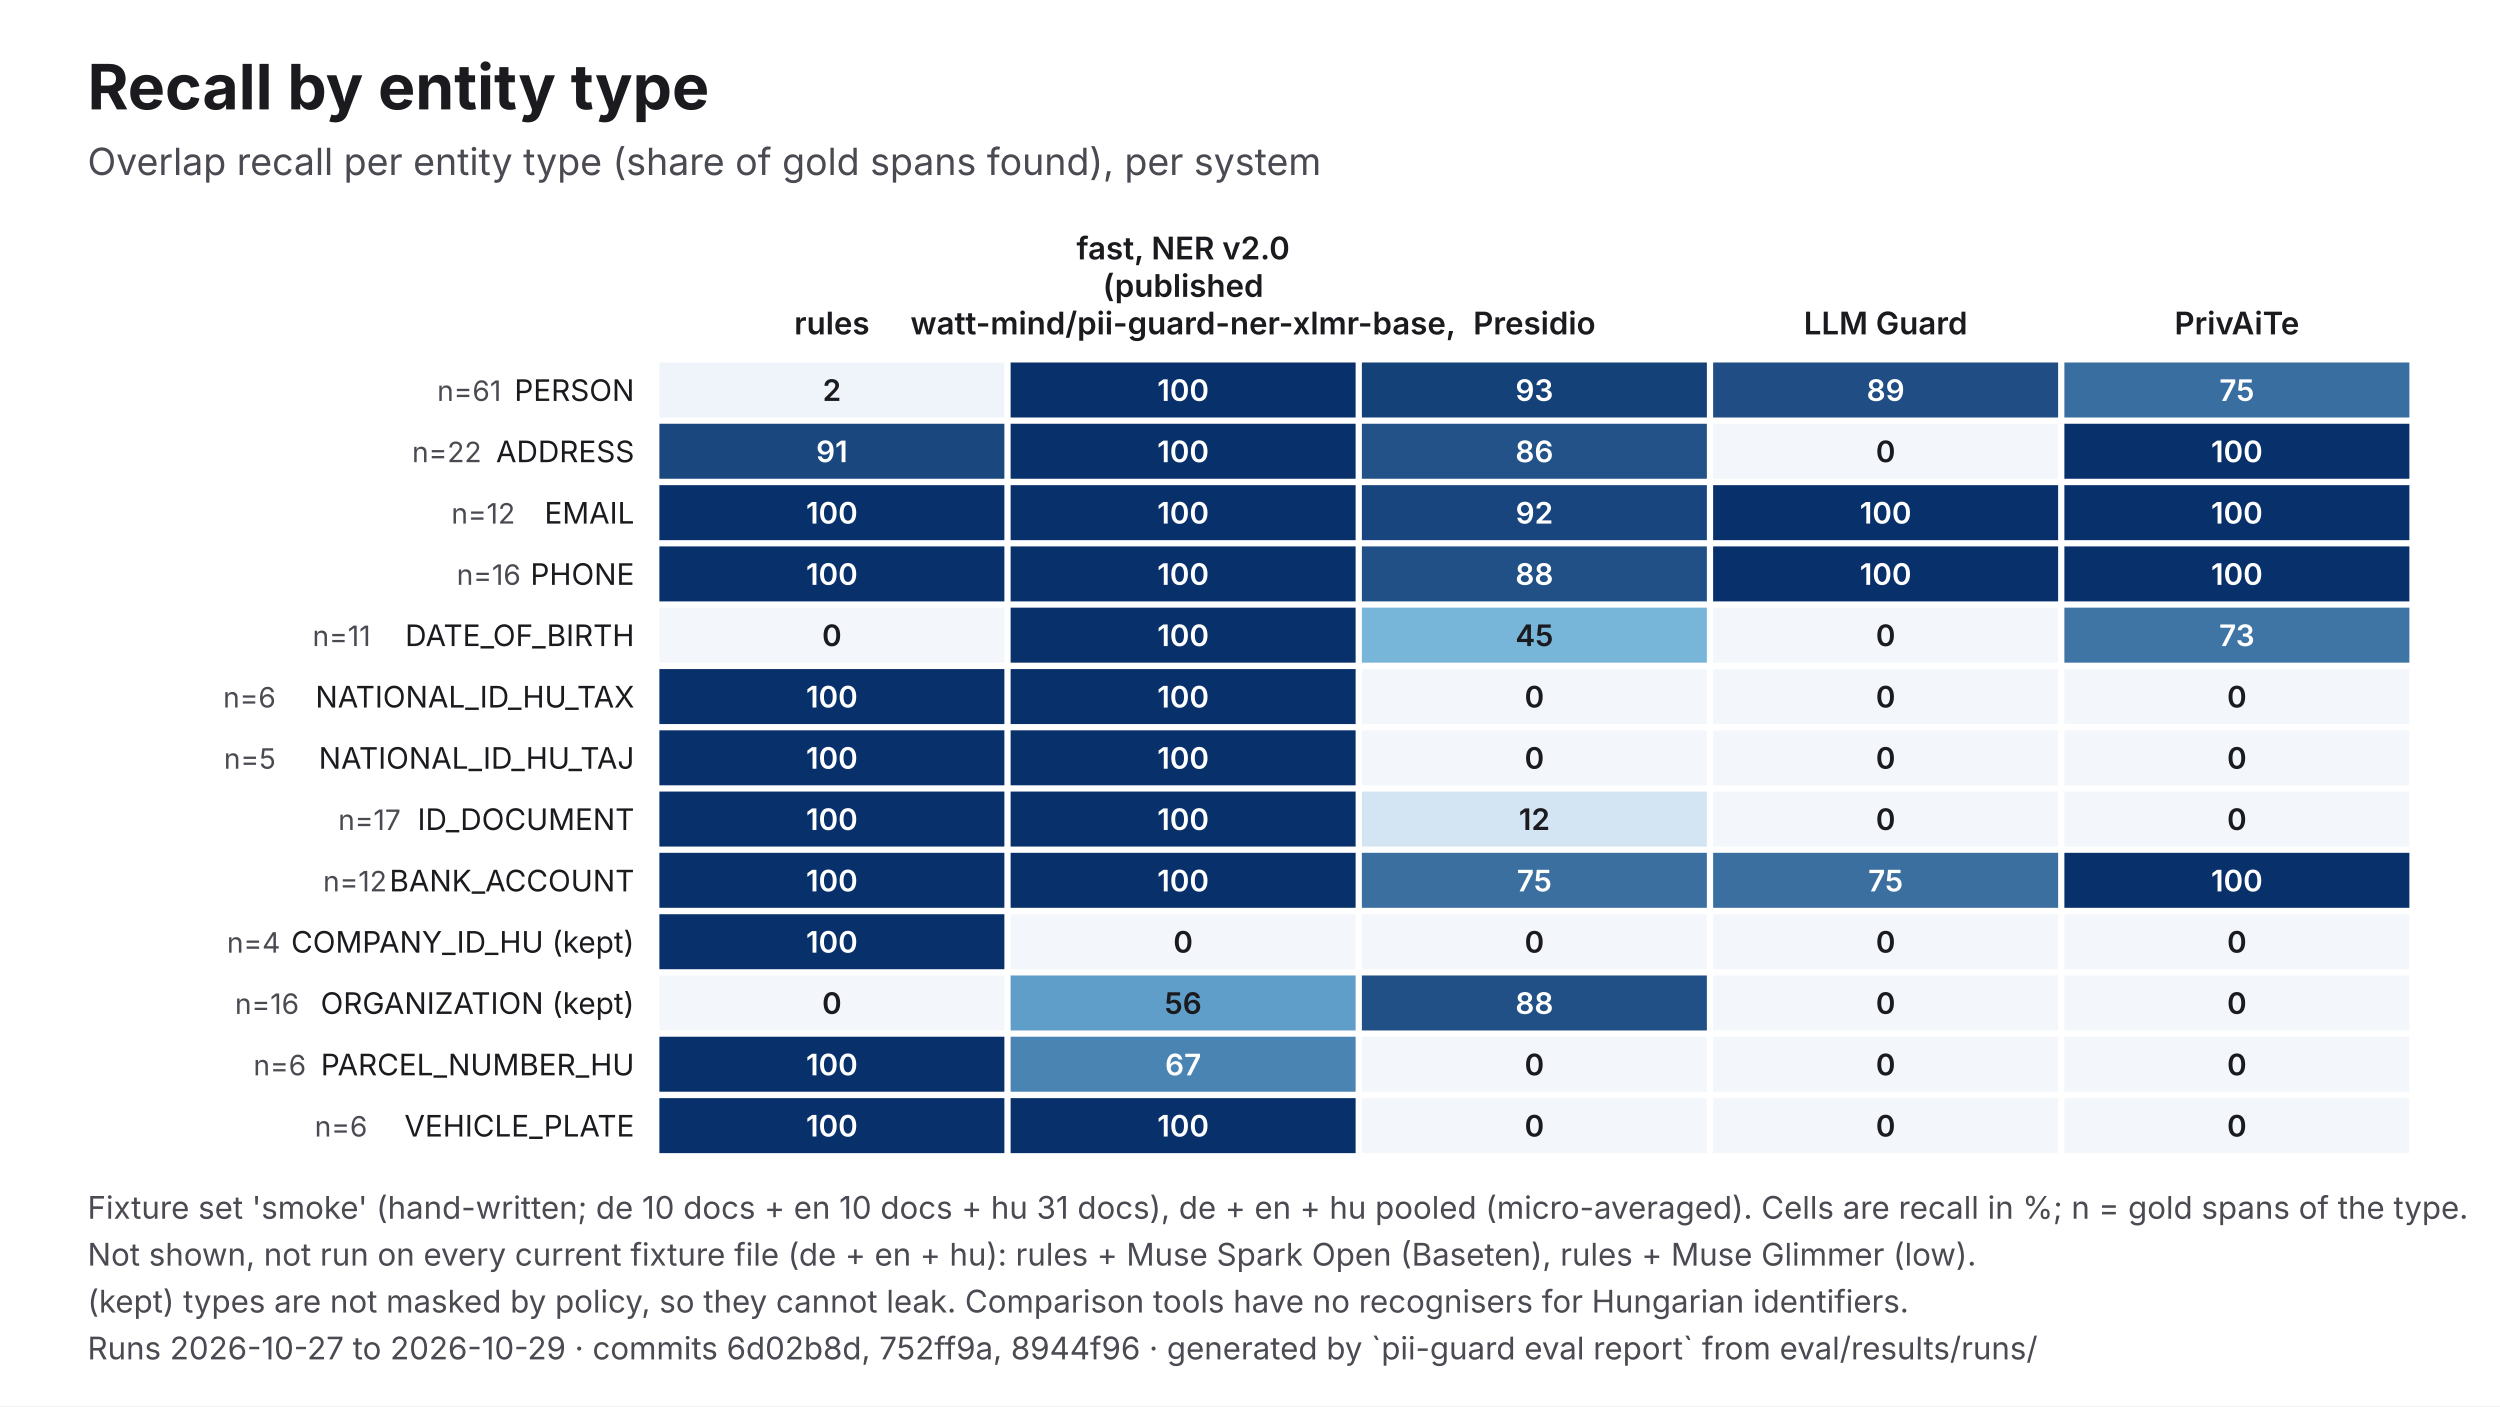
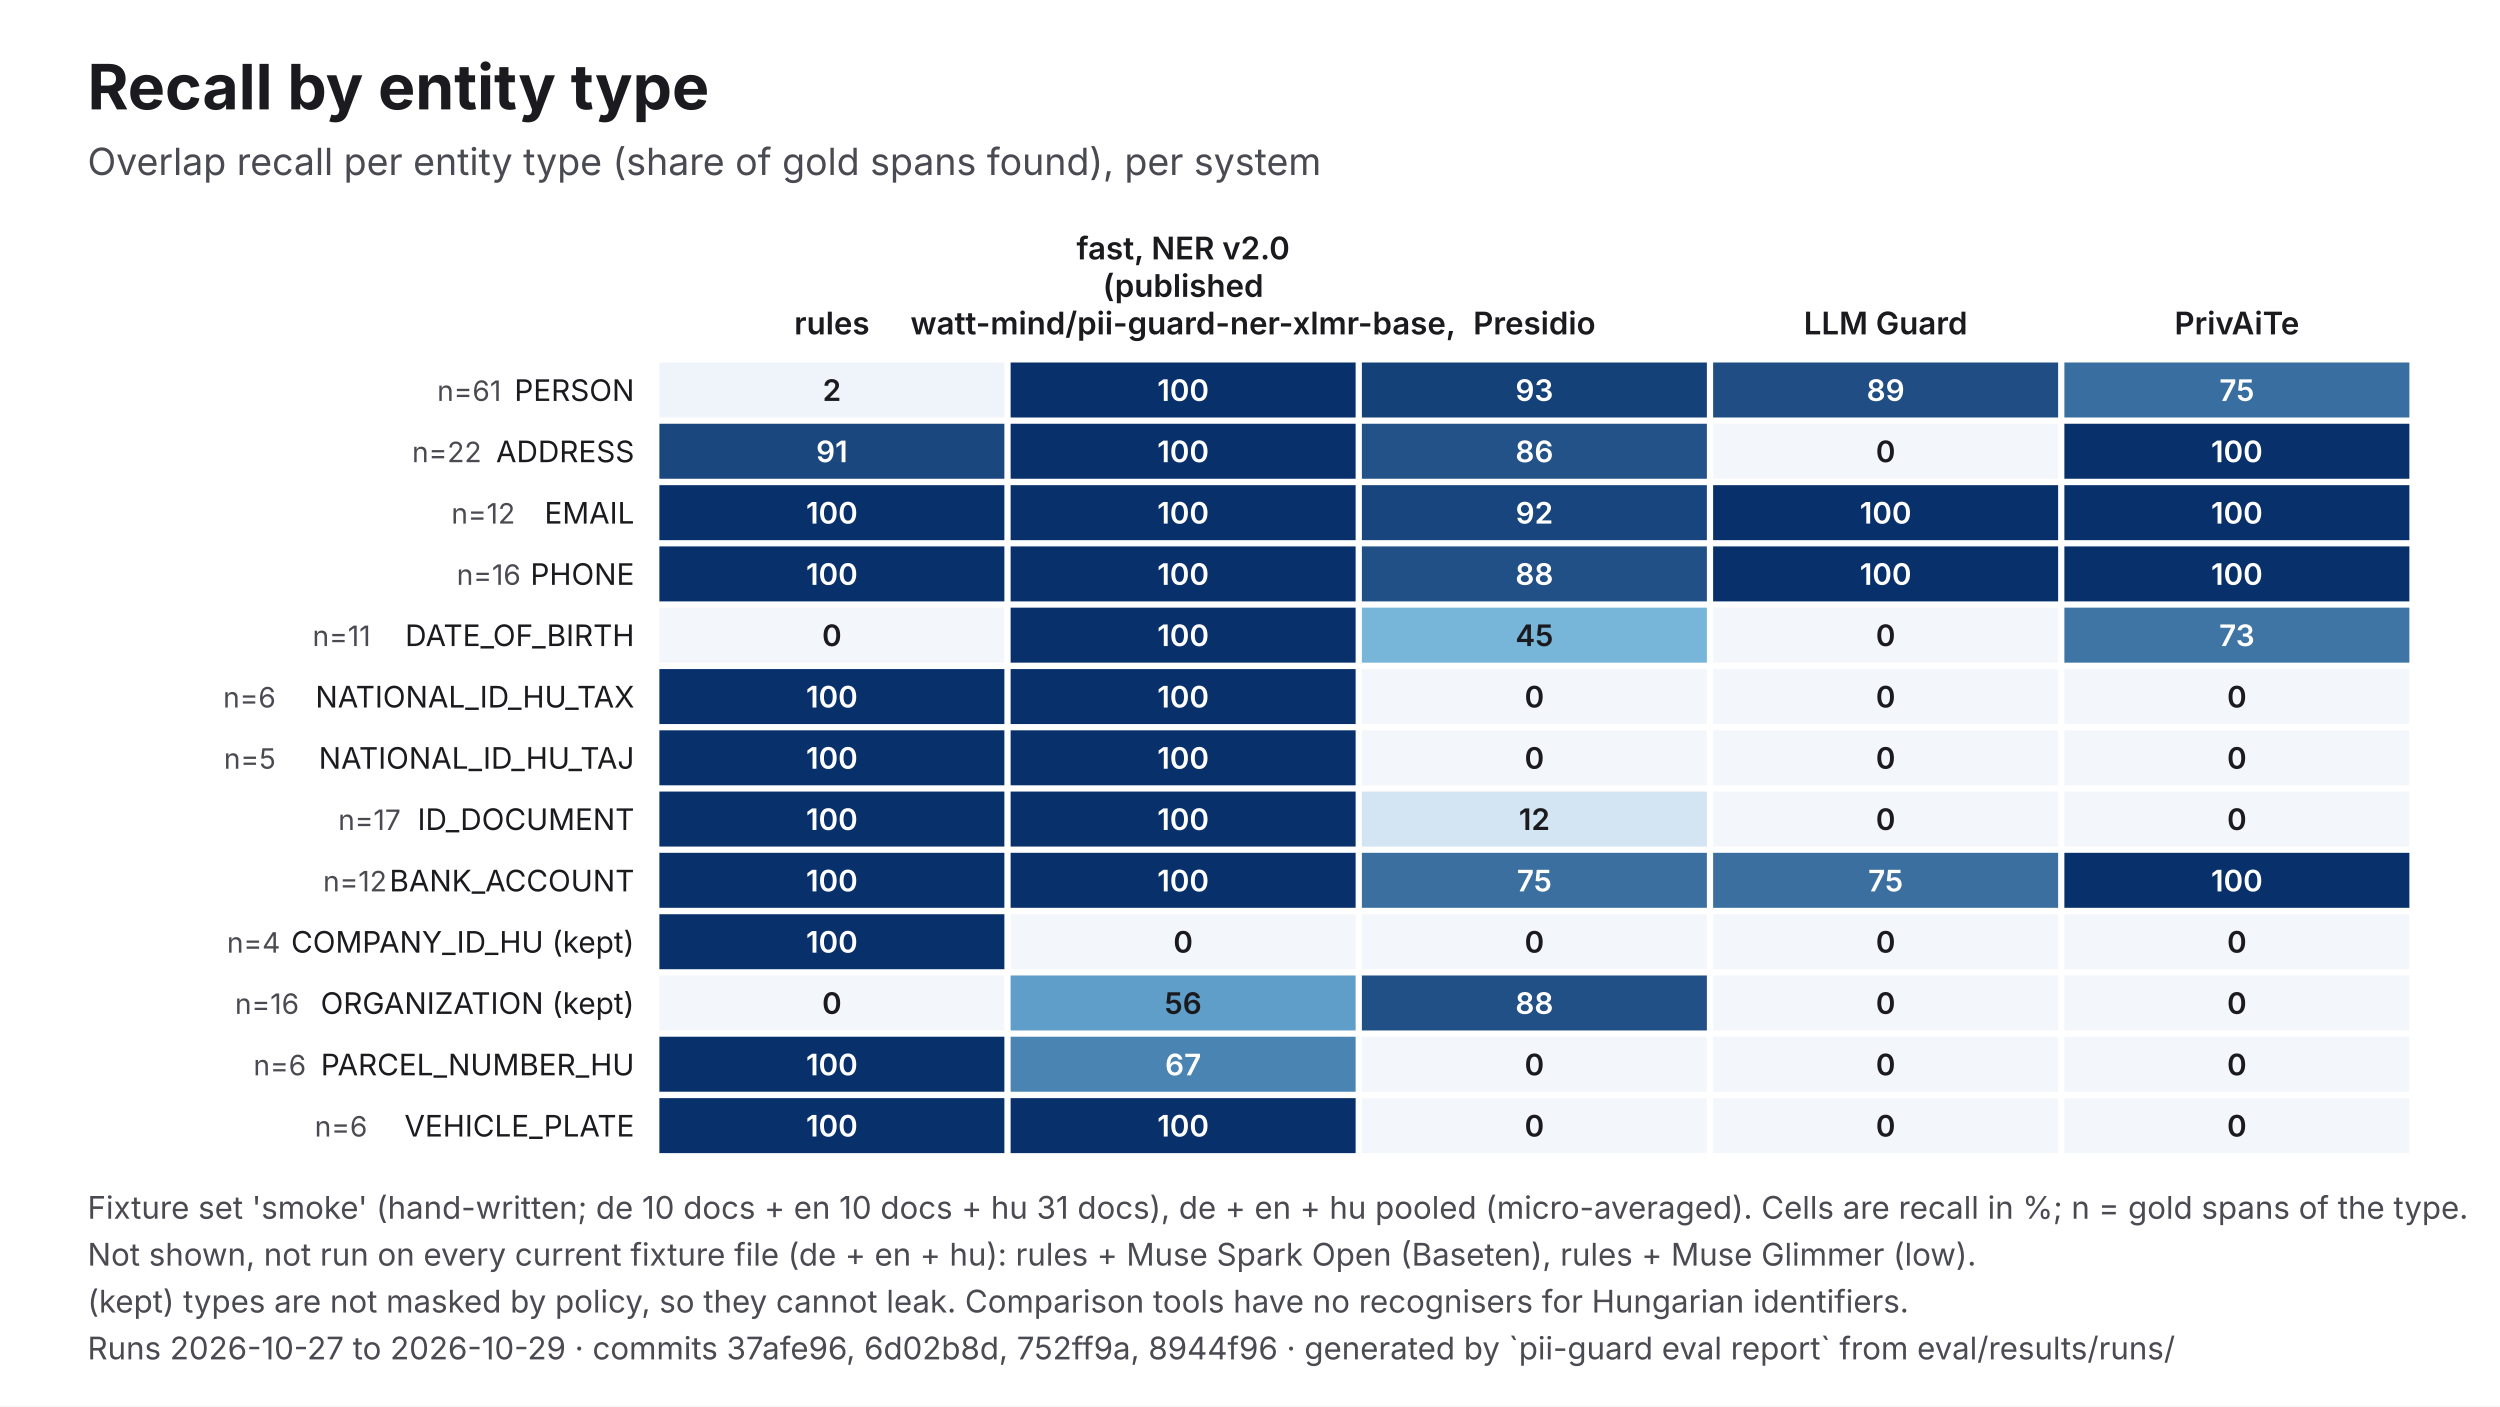
<svg xmlns="http://www.w3.org/2000/svg" viewBox="0 0 1600 900" width="1600" height="900" role="img" aria-labelledby="t d" font-family="Inter, 'Helvetica Neue', Helvetica, Arial, sans-serif">
  <rect width="1600" height="900" fill="#FFFFFF" />
  <text x="56" y="70" font-size="40" fill="#1B1B1F" font-weight="700">Recall by entity type</text>
  <text x="56" y="112" font-size="24" fill="#4A4A52">Overlap recall per entity type (share of gold spans found), per system</text>
  <text x="532.4" y="214" font-size="20" fill="#1B1B1F" text-anchor="middle" font-weight="600">rules</text>
  <text x="757.2" y="166" font-size="20" fill="#1B1B1F" text-anchor="middle" font-weight="600">fast, NER v2.0</text>
  <text x="757.2" y="190" font-size="20" fill="#1B1B1F" text-anchor="middle" font-weight="600">(published</text>
  <text x="757.2" y="214" font-size="20" fill="#1B1B1F" text-anchor="middle" font-weight="600">watt-mind/pii-guard-ner-xlmr-base,</text>
  <text x="982" y="214" font-size="20" fill="#1B1B1F" text-anchor="middle" font-weight="600">Presidio</text>
  <text x="1206.8" y="214" font-size="20" fill="#1B1B1F" text-anchor="middle" font-weight="600">LLM Guard</text>
  <text x="1431.6" y="214" font-size="20" fill="#1B1B1F" text-anchor="middle" font-weight="600">PrivAiTe</text>
  <text x="406" y="256.6" font-size="19" fill="#1B1B1F" text-anchor="end">PERSON</text>
  <text x="320.8" y="256.6" font-size="18" fill="#4A4A52" text-anchor="end">n=61</text>
  <rect x="422" y="232" width="220.8" height="35.2" fill="#EFF4FA" />
  <text x="532.4" y="256.6" font-size="19" fill="#1B1B1F" text-anchor="middle" font-weight="600">2</text>
  <rect x="646.8" y="232" width="220.8" height="35.2" fill="#08306B" />
  <text x="757.2" y="256.6" font-size="19" fill="#FFFFFF" text-anchor="middle" font-weight="600">100</text>
  <rect x="871.6" y="232" width="220.8" height="35.2" fill="#154179" />
  <text x="982" y="256.6" font-size="19" fill="#FFFFFF" text-anchor="middle" font-weight="600">93</text>
  <rect x="1096.4" y="232" width="220.8" height="35.2" fill="#1F4D84" />
  <text x="1206.8" y="256.6" font-size="19" fill="#FFFFFF" text-anchor="middle" font-weight="600">89</text>
  <rect x="1321.2" y="232" width="220.8" height="35.2" fill="#396EA0" />
  <text x="1431.6" y="256.6" font-size="19" fill="#FFFFFF" text-anchor="middle" font-weight="600">75</text>
  <text x="406" y="295.8" font-size="19" fill="#1B1B1F" text-anchor="end">ADDRESS</text>
  <text x="308.2" y="295.8" font-size="18" fill="#4A4A52" text-anchor="end">n=22</text>
  <rect x="422" y="271.2" width="220.8" height="35.2" fill="#1A477E" />
  <text x="532.4" y="295.8" font-size="19" fill="#FFFFFF" text-anchor="middle" font-weight="600">91</text>
  <rect x="646.8" y="271.2" width="220.8" height="35.2" fill="#08306B" />
  <text x="757.2" y="295.8" font-size="19" fill="#FFFFFF" text-anchor="middle" font-weight="600">100</text>
  <rect x="871.6" y="271.2" width="220.8" height="35.2" fill="#235288" />
  <text x="982" y="295.8" font-size="19" fill="#FFFFFF" text-anchor="middle" font-weight="600">86</text>
  <rect x="1096.4" y="271.2" width="220.8" height="35.2" fill="#F3F6FB" />
  <text x="1206.8" y="295.8" font-size="19" fill="#1B1B1F" text-anchor="middle" font-weight="600">0</text>
  <rect x="1321.2" y="271.2" width="220.8" height="35.2" fill="#08306B" />
  <text x="1431.6" y="295.8" font-size="19" fill="#FFFFFF" text-anchor="middle" font-weight="600">100</text>
  <text x="406" y="335.1" font-size="19" fill="#1B1B1F" text-anchor="end">EMAIL</text>
  <text x="329.7" y="335.1" font-size="18" fill="#4A4A52" text-anchor="end">n=12</text>
  <rect x="422" y="310.5" width="220.8" height="35.2" fill="#08306B" />
  <text x="532.4" y="335.1" font-size="19" fill="#FFFFFF" text-anchor="middle" font-weight="600">100</text>
  <rect x="646.8" y="310.5" width="220.8" height="35.2" fill="#08306B" />
  <text x="757.2" y="335.1" font-size="19" fill="#FFFFFF" text-anchor="middle" font-weight="600">100</text>
  <rect x="871.6" y="310.5" width="220.8" height="35.2" fill="#18457D" />
  <text x="982" y="335.1" font-size="19" fill="#FFFFFF" text-anchor="middle" font-weight="600">92</text>
  <rect x="1096.4" y="310.5" width="220.8" height="35.2" fill="#08306B" />
  <text x="1206.8" y="335.1" font-size="19" fill="#FFFFFF" text-anchor="middle" font-weight="600">100</text>
  <rect x="1321.2" y="310.5" width="220.8" height="35.2" fill="#08306B" />
  <text x="1431.6" y="335.1" font-size="19" fill="#FFFFFF" text-anchor="middle" font-weight="600">100</text>
  <text x="406" y="374.3" font-size="19" fill="#1B1B1F" text-anchor="end">PHONE</text>
  <text x="333.3" y="374.3" font-size="18" fill="#4A4A52" text-anchor="end">n=16</text>
  <rect x="422" y="349.7" width="220.8" height="35.2" fill="#08306B" />
  <text x="532.4" y="374.3" font-size="19" fill="#FFFFFF" text-anchor="middle" font-weight="600">100</text>
  <rect x="646.8" y="349.7" width="220.8" height="35.2" fill="#08306B" />
  <text x="757.2" y="374.3" font-size="19" fill="#FFFFFF" text-anchor="middle" font-weight="600">100</text>
  <rect x="871.6" y="349.7" width="220.8" height="35.2" fill="#215086" />
  <text x="982" y="374.3" font-size="19" fill="#FFFFFF" text-anchor="middle" font-weight="600">88</text>
  <rect x="1096.4" y="349.7" width="220.8" height="35.2" fill="#08306B" />
  <text x="1206.8" y="374.3" font-size="19" fill="#FFFFFF" text-anchor="middle" font-weight="600">100</text>
  <rect x="1321.2" y="349.7" width="220.8" height="35.2" fill="#08306B" />
  <text x="1431.6" y="374.3" font-size="19" fill="#FFFFFF" text-anchor="middle" font-weight="600">100</text>
  <text x="406" y="413.5" font-size="19" fill="#1B1B1F" text-anchor="end">DATE_OF_BIRTH</text>
  <text x="237.2" y="413.5" font-size="18" fill="#4A4A52" text-anchor="end">n=11</text>
  <rect x="422" y="388.9" width="220.8" height="35.2" fill="#F3F6FB" />
  <text x="532.4" y="413.5" font-size="19" fill="#1B1B1F" text-anchor="middle" font-weight="600">0</text>
  <rect x="646.8" y="388.9" width="220.8" height="35.2" fill="#08306B" />
  <text x="757.2" y="413.5" font-size="19" fill="#FFFFFF" text-anchor="middle" font-weight="600">100</text>
  <rect x="871.6" y="388.9" width="220.8" height="35.2" fill="#77B5D9" />
  <text x="982" y="413.5" font-size="19" fill="#1B1B1F" text-anchor="middle" font-weight="600">45</text>
  <rect x="1096.4" y="388.9" width="220.8" height="35.2" fill="#F3F6FB" />
  <text x="1206.8" y="413.5" font-size="19" fill="#1B1B1F" text-anchor="middle" font-weight="600">0</text>
  <rect x="1321.2" y="388.9" width="220.8" height="35.2" fill="#3E75A5" />
  <text x="1431.6" y="413.5" font-size="19" fill="#FFFFFF" text-anchor="middle" font-weight="600">73</text>
  <text x="406" y="452.8" font-size="19" fill="#1B1B1F" text-anchor="end">NATIONAL_ID_HU_TAX</text>
  <text x="176.5" y="452.8" font-size="18" fill="#4A4A52" text-anchor="end">n=6</text>
  <rect x="422" y="428.2" width="220.8" height="35.2" fill="#08306B" />
  <text x="532.4" y="452.8" font-size="19" fill="#FFFFFF" text-anchor="middle" font-weight="600">100</text>
  <rect x="646.8" y="428.2" width="220.8" height="35.2" fill="#08306B" />
  <text x="757.2" y="452.8" font-size="19" fill="#FFFFFF" text-anchor="middle" font-weight="600">100</text>
  <rect x="871.6" y="428.2" width="220.8" height="35.2" fill="#F3F6FB" />
  <text x="982" y="452.8" font-size="19" fill="#1B1B1F" text-anchor="middle" font-weight="600">0</text>
  <rect x="1096.4" y="428.2" width="220.8" height="35.2" fill="#F3F6FB" />
  <text x="1206.8" y="452.8" font-size="19" fill="#1B1B1F" text-anchor="middle" font-weight="600">0</text>
  <rect x="1321.2" y="428.2" width="220.8" height="35.2" fill="#F3F6FB" />
  <text x="1431.6" y="452.8" font-size="19" fill="#1B1B1F" text-anchor="middle" font-weight="600">0</text>
  <text x="406" y="492" font-size="19" fill="#1B1B1F" text-anchor="end">NATIONAL_ID_HU_TAJ</text>
  <text x="176.5" y="492" font-size="18" fill="#4A4A52" text-anchor="end">n=5</text>
  <rect x="422" y="467.4" width="220.8" height="35.2" fill="#08306B" />
  <text x="532.4" y="492" font-size="19" fill="#FFFFFF" text-anchor="middle" font-weight="600">100</text>
  <rect x="646.8" y="467.4" width="220.8" height="35.2" fill="#08306B" />
  <text x="757.2" y="492" font-size="19" fill="#FFFFFF" text-anchor="middle" font-weight="600">100</text>
  <rect x="871.6" y="467.4" width="220.8" height="35.2" fill="#F3F6FB" />
  <text x="982" y="492" font-size="19" fill="#1B1B1F" text-anchor="middle" font-weight="600">0</text>
  <rect x="1096.4" y="467.4" width="220.8" height="35.2" fill="#F3F6FB" />
  <text x="1206.8" y="492" font-size="19" fill="#1B1B1F" text-anchor="middle" font-weight="600">0</text>
  <rect x="1321.2" y="467.4" width="220.8" height="35.2" fill="#F3F6FB" />
  <text x="1431.6" y="492" font-size="19" fill="#1B1B1F" text-anchor="middle" font-weight="600">0</text>
  <text x="406" y="531.2" font-size="19" fill="#1B1B1F" text-anchor="end">ID_DOCUMENT</text>
  <text x="256.5" y="531.2" font-size="18" fill="#4A4A52" text-anchor="end">n=17</text>
  <rect x="422" y="506.6" width="220.8" height="35.2" fill="#08306B" />
  <text x="532.4" y="531.2" font-size="19" fill="#FFFFFF" text-anchor="middle" font-weight="600">100</text>
  <rect x="646.8" y="506.6" width="220.8" height="35.2" fill="#08306B" />
  <text x="757.2" y="531.2" font-size="19" fill="#FFFFFF" text-anchor="middle" font-weight="600">100</text>
  <rect x="871.6" y="506.6" width="220.8" height="35.2" fill="#D3E5F2" />
  <text x="982" y="531.2" font-size="19" fill="#1B1B1F" text-anchor="middle" font-weight="600">12</text>
  <rect x="1096.4" y="506.6" width="220.8" height="35.2" fill="#F3F6FB" />
  <text x="1206.8" y="531.2" font-size="19" fill="#1B1B1F" text-anchor="middle" font-weight="600">0</text>
  <rect x="1321.2" y="506.6" width="220.8" height="35.2" fill="#F3F6FB" />
  <text x="1431.6" y="531.2" font-size="19" fill="#1B1B1F" text-anchor="middle" font-weight="600">0</text>
  <text x="406" y="570.5" font-size="19" fill="#1B1B1F" text-anchor="end">BANK_ACCOUNT</text>
  <text x="247.6" y="570.5" font-size="18" fill="#4A4A52" text-anchor="end">n=12</text>
  <rect x="422" y="545.8" width="220.8" height="35.2" fill="#08306B" />
  <text x="532.4" y="570.5" font-size="19" fill="#FFFFFF" text-anchor="middle" font-weight="600">100</text>
  <rect x="646.8" y="545.8" width="220.8" height="35.2" fill="#08306B" />
  <text x="757.2" y="570.5" font-size="19" fill="#FFFFFF" text-anchor="middle" font-weight="600">100</text>
  <rect x="871.6" y="545.8" width="220.8" height="35.2" fill="#3A6FA0" />
  <text x="982" y="570.5" font-size="19" fill="#FFFFFF" text-anchor="middle" font-weight="600">75</text>
  <rect x="1096.4" y="545.8" width="220.8" height="35.2" fill="#3A6FA0" />
  <text x="1206.8" y="570.5" font-size="19" fill="#FFFFFF" text-anchor="middle" font-weight="600">75</text>
  <rect x="1321.2" y="545.8" width="220.8" height="35.2" fill="#08306B" />
  <text x="1431.6" y="570.5" font-size="19" fill="#FFFFFF" text-anchor="middle" font-weight="600">100</text>
  <text x="406" y="609.7" font-size="19" fill="#1B1B1F" text-anchor="end">COMPANY_ID_HU (kept)</text>
  <text x="179.4" y="609.7" font-size="18" fill="#4A4A52" text-anchor="end">n=4</text>
  <rect x="422" y="585.1" width="220.8" height="35.2" fill="#08306B" />
  <text x="532.4" y="609.7" font-size="19" fill="#FFFFFF" text-anchor="middle" font-weight="600">100</text>
  <rect x="646.8" y="585.1" width="220.8" height="35.2" fill="#F3F6FB" />
  <text x="757.2" y="609.7" font-size="19" fill="#1B1B1F" text-anchor="middle" font-weight="600">0</text>
  <rect x="871.6" y="585.1" width="220.8" height="35.2" fill="#F3F6FB" />
  <text x="982" y="609.7" font-size="19" fill="#1B1B1F" text-anchor="middle" font-weight="600">0</text>
  <rect x="1096.4" y="585.1" width="220.8" height="35.2" fill="#F3F6FB" />
  <text x="1206.8" y="609.7" font-size="19" fill="#1B1B1F" text-anchor="middle" font-weight="600">0</text>
  <rect x="1321.2" y="585.1" width="220.8" height="35.2" fill="#F3F6FB" />
  <text x="1431.6" y="609.7" font-size="19" fill="#1B1B1F" text-anchor="middle" font-weight="600">0</text>
  <text x="406" y="648.9" font-size="19" fill="#1B1B1F" text-anchor="end">ORGANIZATION (kept)</text>
  <text x="191.4" y="648.9" font-size="18" fill="#4A4A52" text-anchor="end">n=16</text>
  <rect x="422" y="624.3" width="220.8" height="35.2" fill="#F3F6FB" />
  <text x="532.4" y="648.9" font-size="19" fill="#1B1B1F" text-anchor="middle" font-weight="600">0</text>
  <rect x="646.8" y="624.3" width="220.8" height="35.2" fill="#5F9EC9" />
  <text x="757.2" y="648.9" font-size="19" fill="#1B1B1F" text-anchor="middle" font-weight="600">56</text>
  <rect x="871.6" y="624.3" width="220.8" height="35.2" fill="#215086" />
  <text x="982" y="648.9" font-size="19" fill="#FFFFFF" text-anchor="middle" font-weight="600">88</text>
  <rect x="1096.4" y="624.3" width="220.8" height="35.2" fill="#F3F6FB" />
  <text x="1206.8" y="648.9" font-size="19" fill="#1B1B1F" text-anchor="middle" font-weight="600">0</text>
  <rect x="1321.2" y="624.3" width="220.8" height="35.2" fill="#F3F6FB" />
  <text x="1431.6" y="648.9" font-size="19" fill="#1B1B1F" text-anchor="middle" font-weight="600">0</text>
  <text x="406" y="688.2" font-size="19" fill="#1B1B1F" text-anchor="end">PARCEL_NUMBER_HU</text>
  <text x="195.9" y="688.2" font-size="18" fill="#4A4A52" text-anchor="end">n=6</text>
  <rect x="422" y="663.5" width="220.8" height="35.2" fill="#08306B" />
  <text x="532.4" y="688.2" font-size="19" fill="#FFFFFF" text-anchor="middle" font-weight="600">100</text>
  <rect x="646.8" y="663.5" width="220.8" height="35.2" fill="#4A84B2" />
  <text x="757.2" y="688.2" font-size="19" fill="#FFFFFF" text-anchor="middle" font-weight="600">67</text>
  <rect x="871.6" y="663.5" width="220.8" height="35.2" fill="#F3F6FB" />
  <text x="982" y="688.2" font-size="19" fill="#1B1B1F" text-anchor="middle" font-weight="600">0</text>
  <rect x="1096.4" y="663.5" width="220.8" height="35.2" fill="#F3F6FB" />
  <text x="1206.8" y="688.2" font-size="19" fill="#1B1B1F" text-anchor="middle" font-weight="600">0</text>
  <rect x="1321.2" y="663.5" width="220.8" height="35.2" fill="#F3F6FB" />
  <text x="1431.6" y="688.2" font-size="19" fill="#1B1B1F" text-anchor="middle" font-weight="600">0</text>
  <text x="406" y="727.4" font-size="19" fill="#1B1B1F" text-anchor="end">VEHICLE_PLATE</text>
  <text x="235.1" y="727.4" font-size="18" fill="#4A4A52" text-anchor="end">n=6</text>
  <rect x="422" y="702.8" width="220.8" height="35.2" fill="#08306B" />
  <text x="532.4" y="727.4" font-size="19" fill="#FFFFFF" text-anchor="middle" font-weight="600">100</text>
  <rect x="646.8" y="702.8" width="220.8" height="35.2" fill="#08306B" />
  <text x="757.2" y="727.4" font-size="19" fill="#FFFFFF" text-anchor="middle" font-weight="600">100</text>
  <rect x="871.6" y="702.8" width="220.8" height="35.2" fill="#F3F6FB" />
  <text x="982" y="727.4" font-size="19" fill="#1B1B1F" text-anchor="middle" font-weight="600">0</text>
  <rect x="1096.4" y="702.8" width="220.8" height="35.2" fill="#F3F6FB" />
  <text x="1206.8" y="727.4" font-size="19" fill="#1B1B1F" text-anchor="middle" font-weight="600">0</text>
  <rect x="1321.2" y="702.8" width="220.8" height="35.2" fill="#F3F6FB" />
  <text x="1431.6" y="727.4" font-size="19" fill="#1B1B1F" text-anchor="middle" font-weight="600">0</text>
  <text x="56" y="780" font-size="20" fill="#4A4A52">Fixture set 'smoke' (hand-written; de 10 docs + en 10 docs + hu 31 docs), de + en + hu pooled (micro-averaged). Cells are recall in %; n = gold spans of the type.</text>
  <text x="56" y="810" font-size="20" fill="#4A4A52">Not shown, not run on every current fixture file (de + en + hu): rules + Muse Spark Open (Baseten), rules + Muse Glimmer (low).</text>
  <text x="56" y="840" font-size="20" fill="#4A4A52">(kept) types are not masked by policy, so they cannot leak. Comparison tools have no recognisers for Hungarian identifiers.</text>
-   <text x="56" y="870" font-size="20" fill="#4A4A52">Runs 2026-10-27 to 2026-10-29 · commits 6d02b8d, 752ff9a, 8944f96 · generated by `pii-guard eval report` from eval/results/runs/</text>
+   <text x="56" y="870" font-size="20" fill="#4A4A52">Runs 2026-10-27 to 2026-10-29 · commits 37afe96, 6d02b8d, 752ff9a, 8944f96 · generated by `pii-guard eval report` from eval/results/runs/</text>
</svg>
